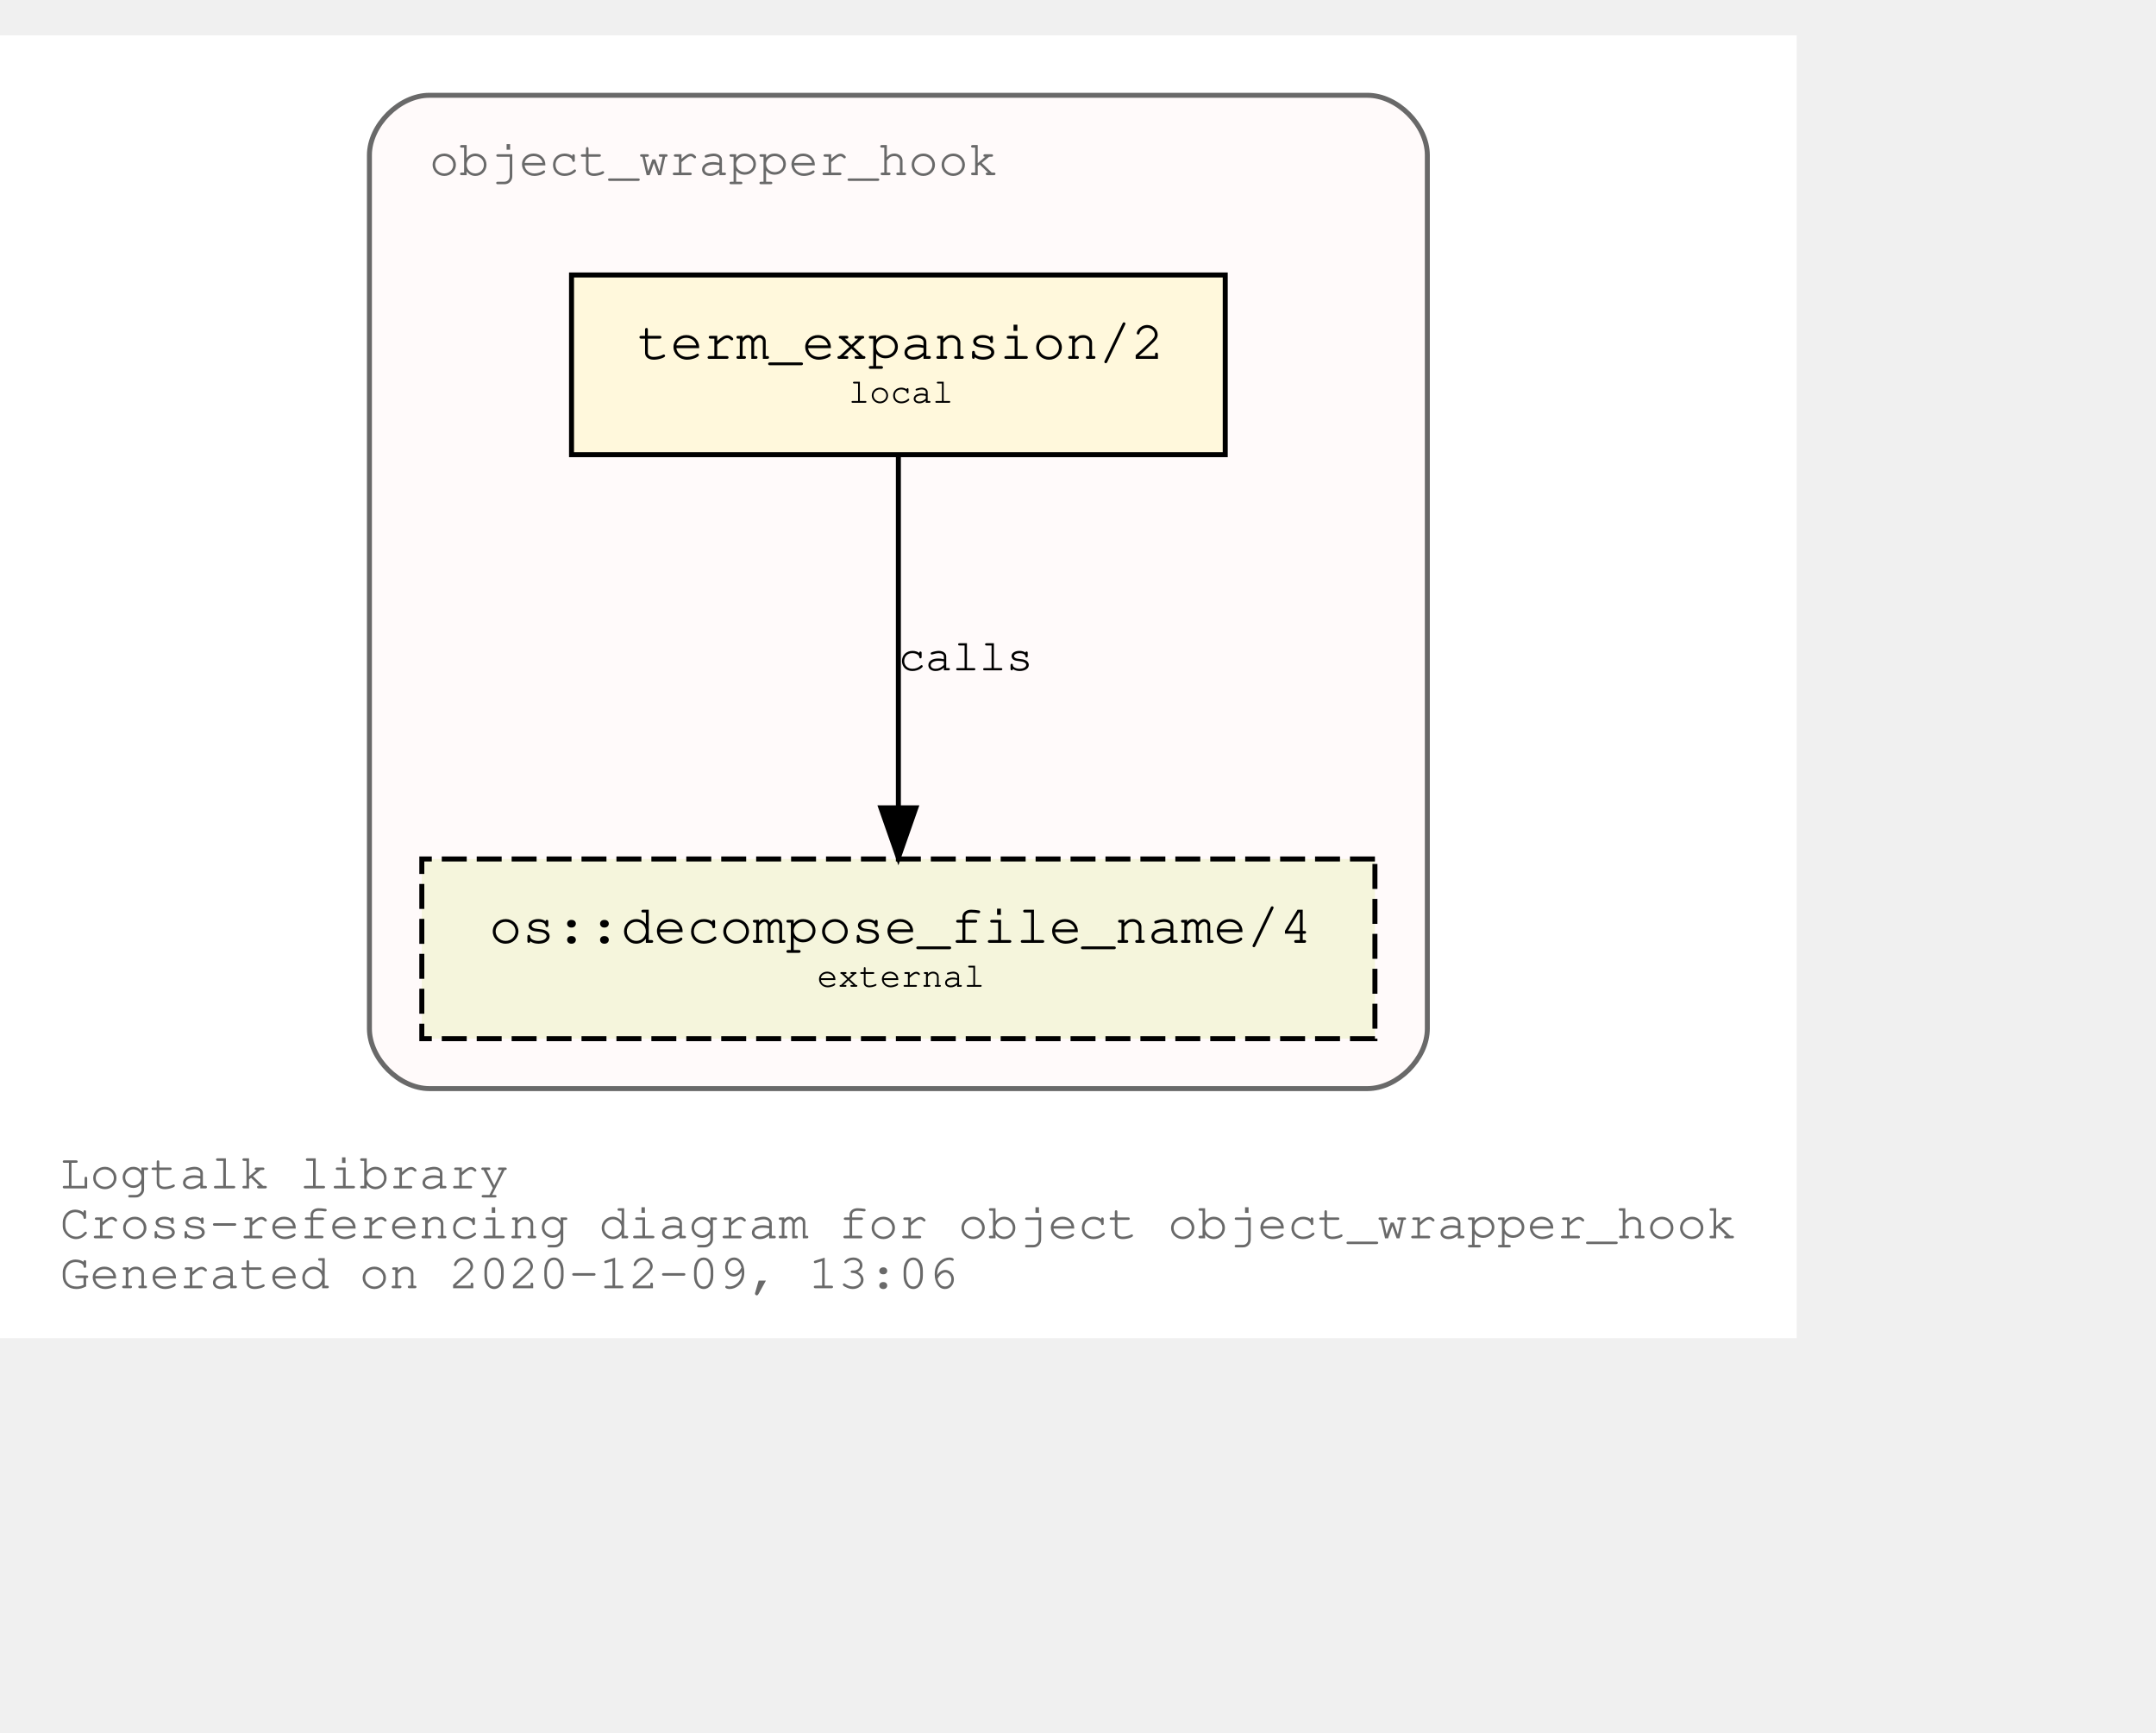
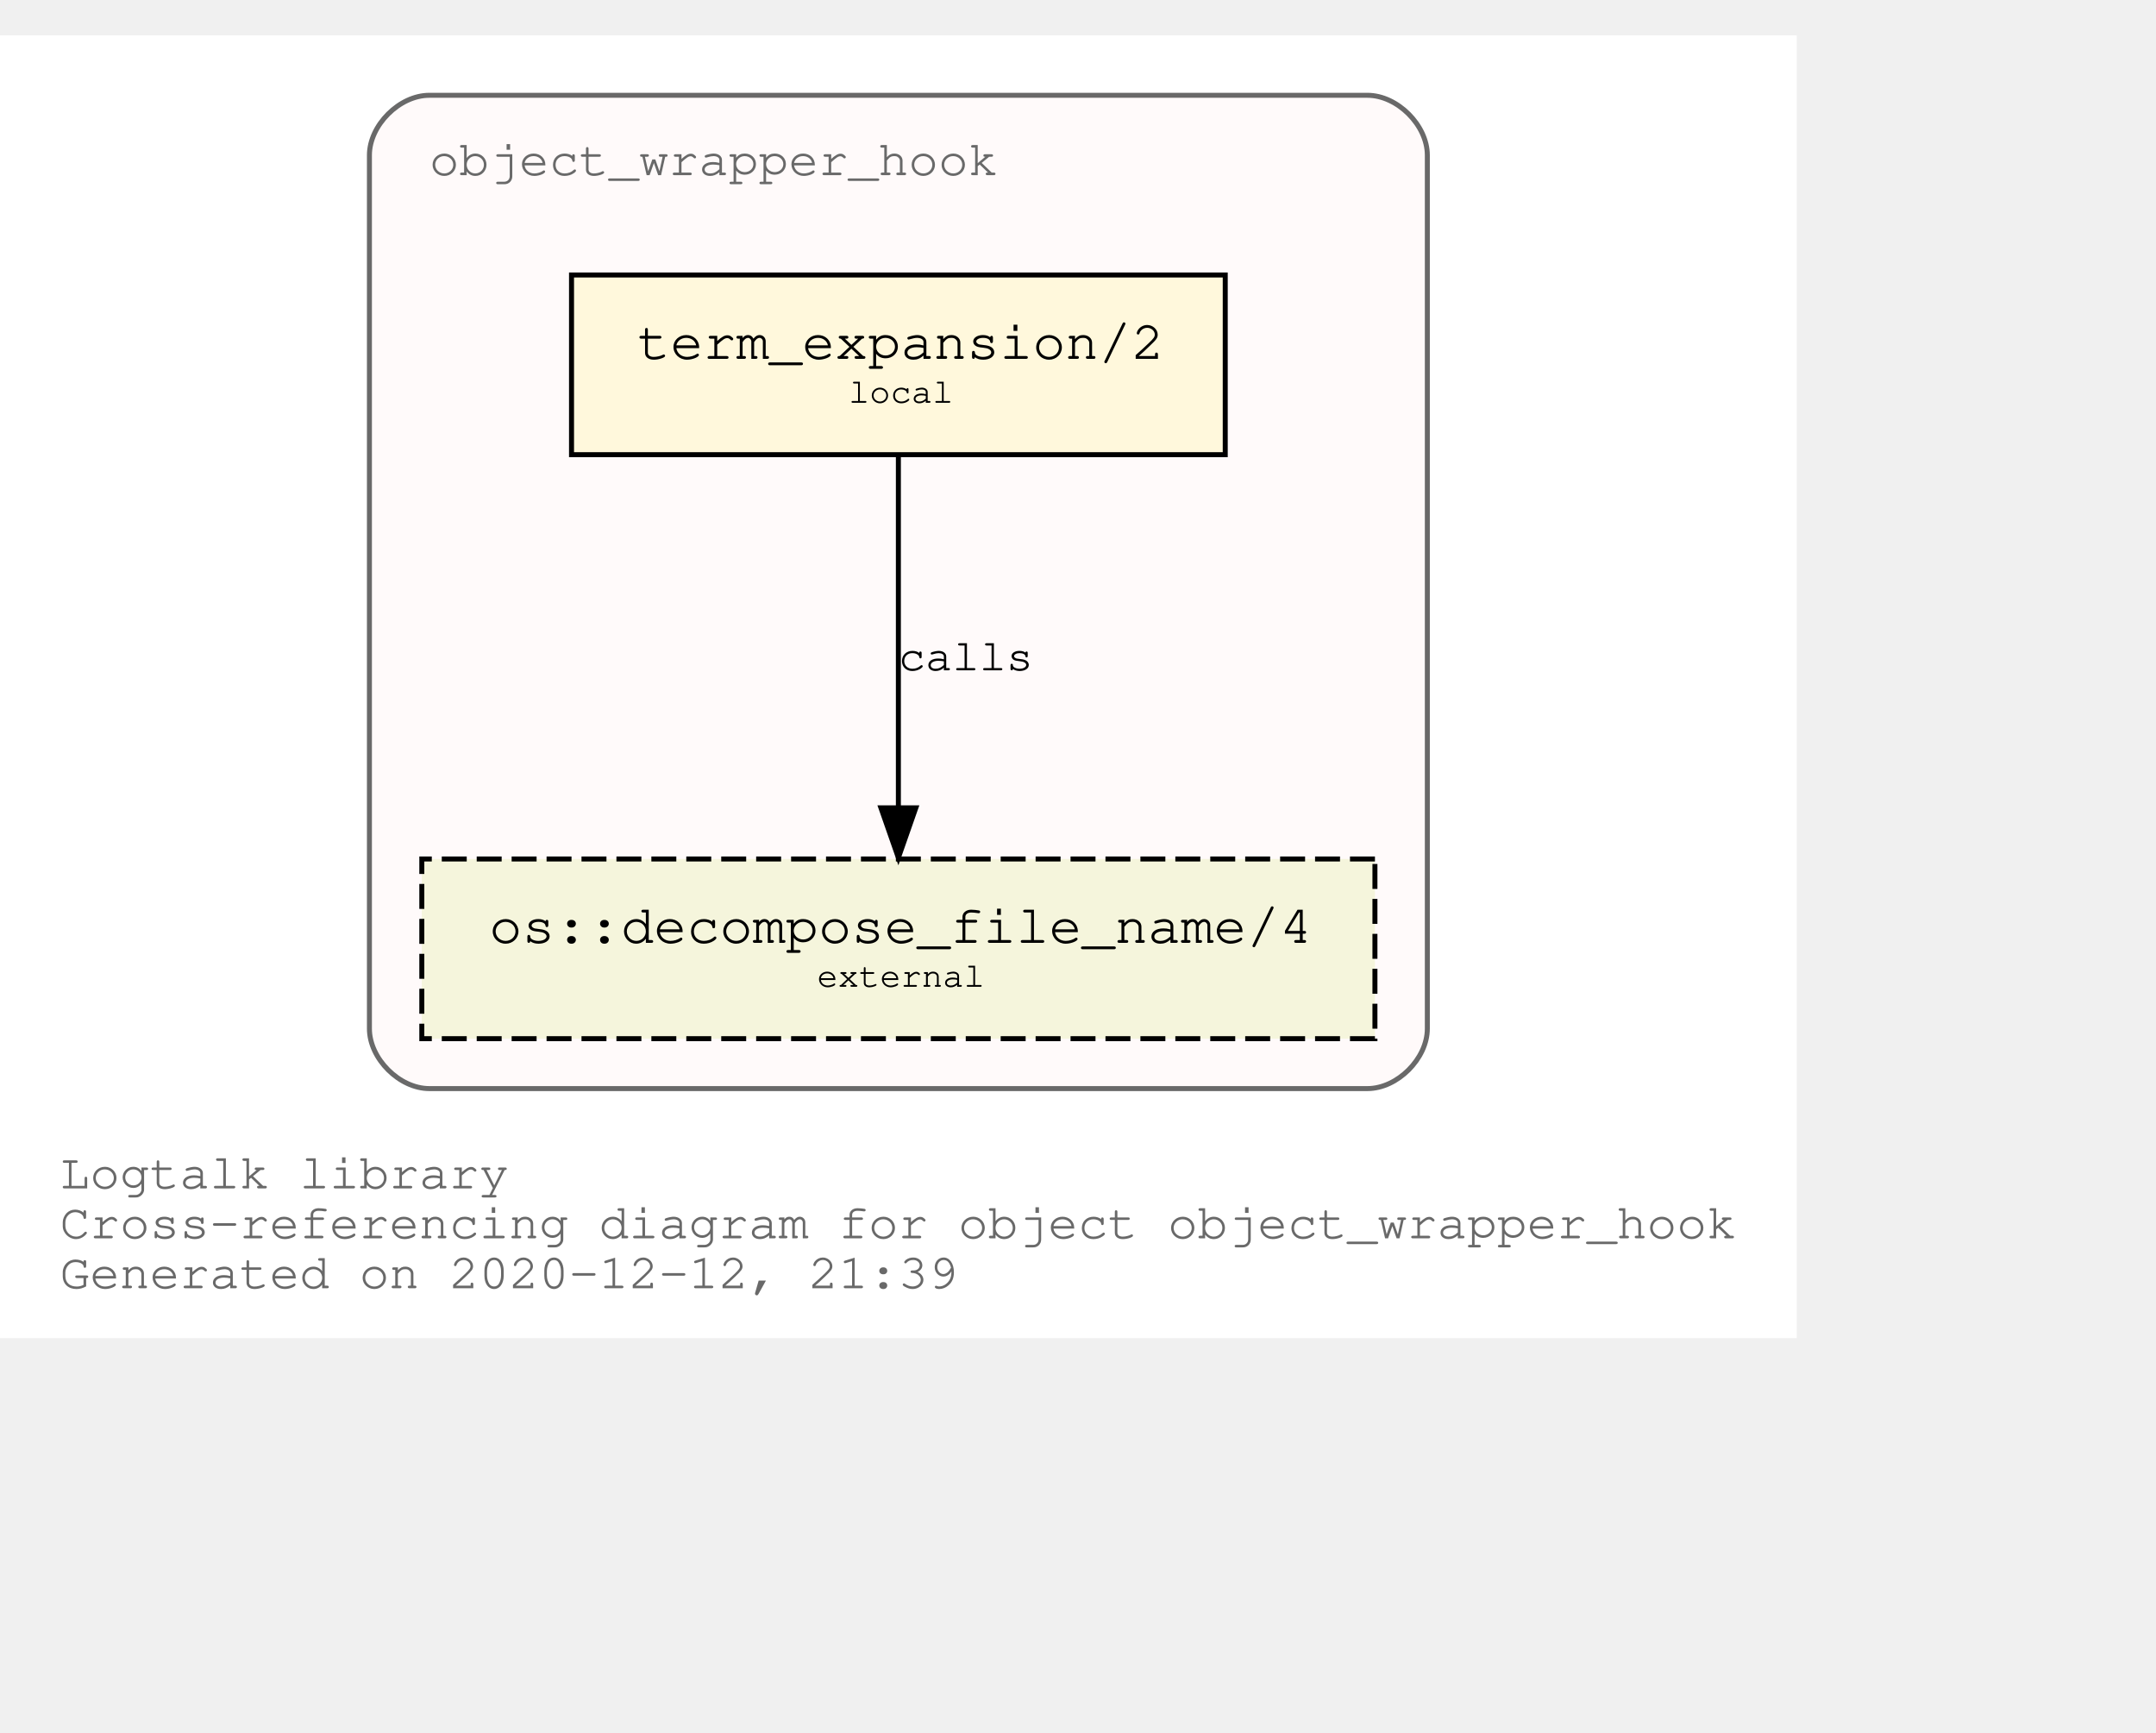
<svg xmlns="http://www.w3.org/2000/svg" xmlns:xlink="http://www.w3.org/1999/xlink" width="504pt" height="405pt" viewBox="72.00 72.00 432.05 333.00">
  <g id="graph0" class="graph" transform="scale(1 1) rotate(0) translate(76 329)">
    <polygon fill="white" stroke="transparent" points="-4,4 -4,-257 356.05,-257 356.05,4 -4,4" />
    <text text-anchor="start" x="8" y="-26" font-family="Courier,monospace" font-size="10.00" fill="dimgray">Logtalk library</text>
    <text text-anchor="start" x="8" y="-16" font-family="Courier,monospace" font-size="10.00" fill="dimgray">Cross-referencing diagram for object object_wrapper_hook</text>
-     <text text-anchor="start" x="8" y="-6" font-family="Courier,monospace" font-size="10.00" fill="dimgray">Generated on 2020-12-09, 13:06</text>
+     <text text-anchor="start" x="8" y="-6" font-family="Courier,monospace" font-size="10.00" fill="dimgray">Generated on 2020-12-12, 21:39</text>
    <g id="clust1" class="cluster">
      <g id="a_clust1">
        <a xlink:title="object_wrapper_hook">
          <path fill="snow" stroke="dimgray" d="M82.03,-46C82.03,-46 270.03,-46 270.03,-46 276.03,-46 282.03,-52 282.03,-58 282.03,-58 282.03,-233 282.03,-233 282.03,-239 276.03,-245 270.03,-245 270.03,-245 82.03,-245 82.03,-245 76.03,-245 70.03,-239 70.03,-233 70.03,-233 70.03,-58 70.03,-58 70.03,-52 76.03,-46 82.03,-46" />
          <g id="a_clust1_0">
-             <a xlink:href="https://github.com/LogtalkDotOrg/logtalk3/tree/d5fe6145fb1121923b94e96517c1d809d654b5db/library/hook_objects/object_wrapper_hook.lgt" xlink:title="https://github.com/LogtalkDotOrg/logtalk3/tree/d5fe6145fb1121923b94e96517c1d809d654b5db/library/hook_objects/object_wrapper_hook.lgt">
+             <a xlink:href="https://github.com/LogtalkDotOrg/logtalk3/tree/9a0f65fd6b5e4cf5b593ad93ac1eb99250209f26/library/hook_objects/object_wrapper_hook.lgt" xlink:title="https://github.com/LogtalkDotOrg/logtalk3/tree/9a0f65fd6b5e4cf5b593ad93ac1eb99250209f26/library/hook_objects/object_wrapper_hook.lgt">
              <text text-anchor="start" x="82.02" y="-229" font-family="Courier,monospace" font-size="10.00" fill="dimgray">object_wrapper_hook</text>
            </a>
          </g>
        </a>
      </g>
    </g>
    <g id="node1" class="node">
      <g id="a_node1">
-         <a xlink:href="https://github.com/LogtalkDotOrg/logtalk3/tree/d5fe6145fb1121923b94e96517c1d809d654b5db/library/hook_objects/object_wrapper_hook.lgt#L37" xlink:title="https://github.com/LogtalkDotOrg/logtalk3/tree/d5fe6145fb1121923b94e96517c1d809d654b5db/library/hook_objects/object_wrapper_hook.lgt#L37">
+         <a xlink:href="https://github.com/LogtalkDotOrg/logtalk3/tree/9a0f65fd6b5e4cf5b593ad93ac1eb99250209f26/library/hook_objects/object_wrapper_hook.lgt#L37" xlink:title="https://github.com/LogtalkDotOrg/logtalk3/tree/9a0f65fd6b5e4cf5b593ad93ac1eb99250209f26/library/hook_objects/object_wrapper_hook.lgt#L37">
          <polygon fill="cornsilk" stroke="black" points="241.53,-209 110.53,-209 110.53,-173 241.53,-173 241.53,-209" />
          <text text-anchor="start" x="118.83" y="-192.8" font-family="Courier,monospace" font-size="9.00"> </text>
          <text text-anchor="start" x="123.72" y="-192.2" font-family="Courier,monospace" font-size="11.00">term_expansion/2</text>
          <text text-anchor="start" x="228.83" y="-192.8" font-family="Courier,monospace" font-size="9.00"> </text>
          <text text-anchor="start" x="118.83" y="-182.8" font-family="Courier,monospace" font-size="9.00"> </text>
          <text text-anchor="start" x="166.03" y="-183.4" font-family="Courier,monospace" font-size="7.00">local</text>
          <text text-anchor="start" x="228.83" y="-182.8" font-family="Courier,monospace" font-size="9.00"> </text>
        </a>
      </g>
    </g>
    <g id="node2" class="node">
      <g id="a_node2">
        <a xlink:href="https://logtalk.org/library/osp_0.html#decompose_file_name/4" xlink:title="https://logtalk.org/library/osp_0.html#decompose_file_name/4">
          <polygon fill="beige" stroke="black" stroke-dasharray="5,2" points="271.53,-92 80.53,-92 80.53,-56 271.53,-56 271.53,-92" />
          <text text-anchor="start" x="88.83" y="-75.8" font-family="Courier,monospace" font-size="9.00"> </text>
          <text text-anchor="start" x="94.01" y="-75.2" font-family="Courier,monospace" font-size="11.00">os::decompose_file_name/4</text>
          <text text-anchor="start" x="258.83" y="-75.8" font-family="Courier,monospace" font-size="9.00"> </text>
          <text text-anchor="start" x="88.83" y="-65.8" font-family="Courier,monospace" font-size="9.00"> </text>
          <text text-anchor="start" x="159.72" y="-66.4" font-family="Courier,monospace" font-size="7.00">external</text>
          <text text-anchor="start" x="258.83" y="-65.8" font-family="Courier,monospace" font-size="9.00"> </text>
        </a>
      </g>
    </g>
    <g id="edge1" class="edge">
      <g id="a_edge1">
-         <a xlink:href="https://github.com/LogtalkDotOrg/logtalk3/tree/d5fe6145fb1121923b94e96517c1d809d654b5db/library/hook_objects/object_wrapper_hook.lgt#L37" xlink:title="calls">
+         <a xlink:href="https://github.com/LogtalkDotOrg/logtalk3/tree/9a0f65fd6b5e4cf5b593ad93ac1eb99250209f26/library/hook_objects/object_wrapper_hook.lgt#L37" xlink:title="calls">
          <path fill="none" stroke="black" d="M176.03,-172.53C176.03,-153.94 176.03,-124.24 176.03,-102.5" />
          <polygon fill="black" stroke="black" points="179.53,-102.25 176.03,-92.25 172.53,-102.25 179.53,-102.25" />
        </a>
      </g>
      <g id="a_edge1-label">
-         <a xlink:href="https://github.com/LogtalkDotOrg/logtalk3/tree/d5fe6145fb1121923b94e96517c1d809d654b5db/library/hook_objects/object_wrapper_hook.lgt#L37" xlink:title="https://github.com/LogtalkDotOrg/logtalk3/tree/d5fe6145fb1121923b94e96517c1d809d654b5db/library/hook_objects/object_wrapper_hook.lgt#L37">
+         <a xlink:href="https://github.com/LogtalkDotOrg/logtalk3/tree/9a0f65fd6b5e4cf5b593ad93ac1eb99250209f26/library/hook_objects/object_wrapper_hook.lgt#L37" xlink:title="https://github.com/LogtalkDotOrg/logtalk3/tree/9a0f65fd6b5e4cf5b593ad93ac1eb99250209f26/library/hook_objects/object_wrapper_hook.lgt#L37">
          <text text-anchor="start" x="176.03" y="-129.8" font-family="Courier,monospace" font-size="9.00">calls</text>
        </a>
      </g>
    </g>
  </g>
</svg>
